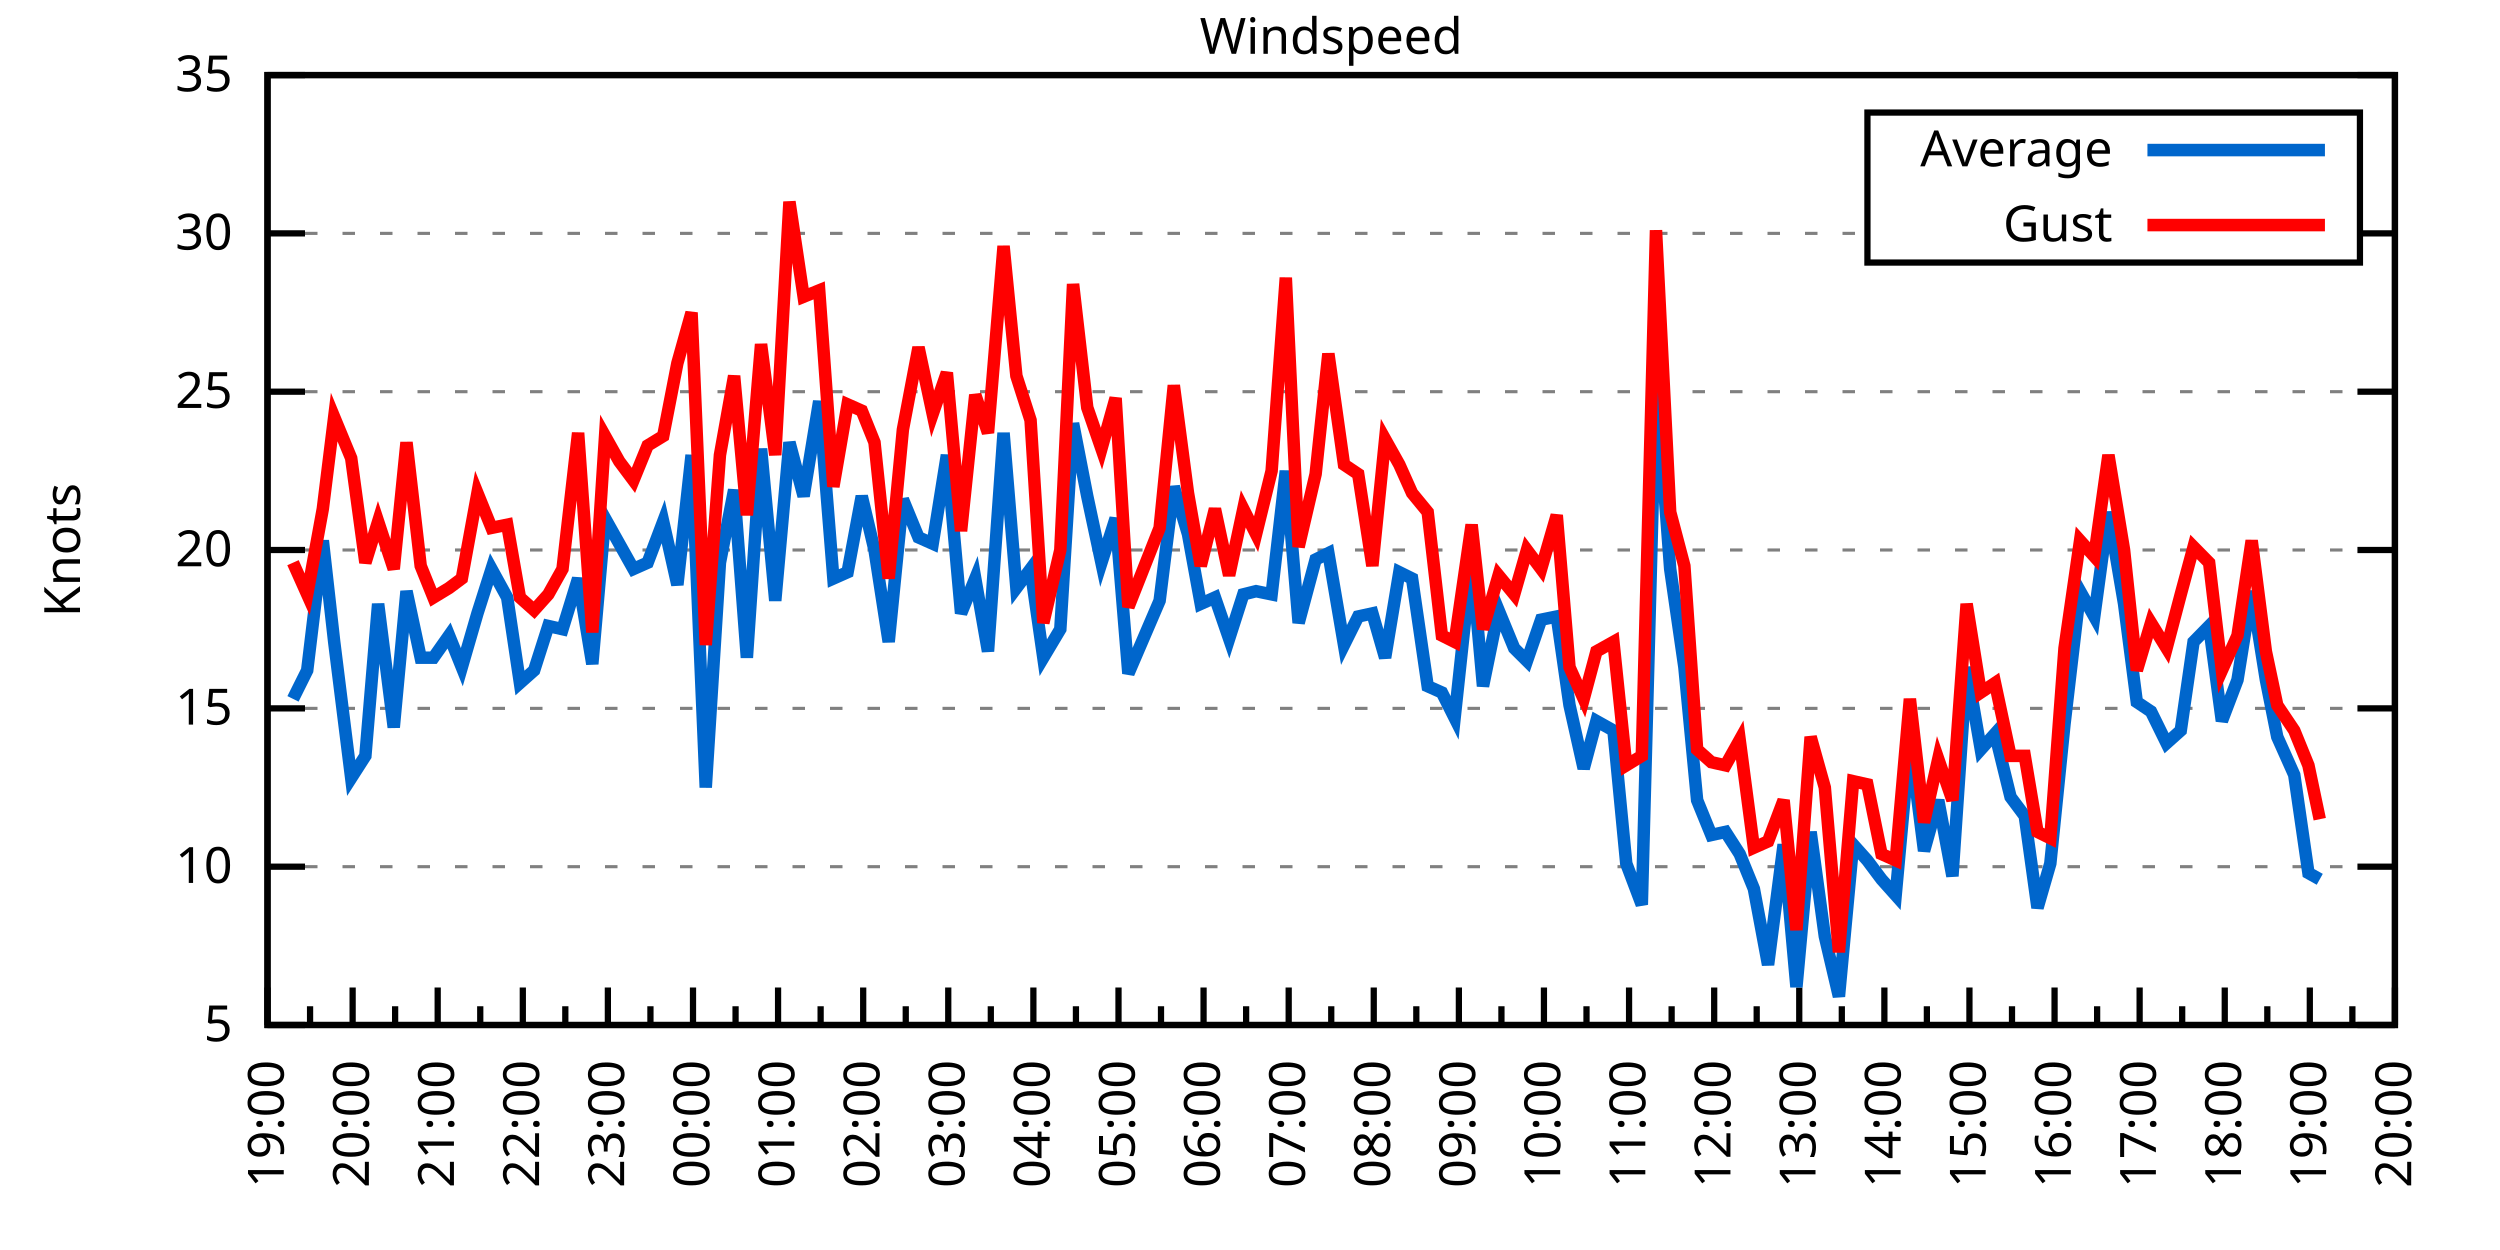
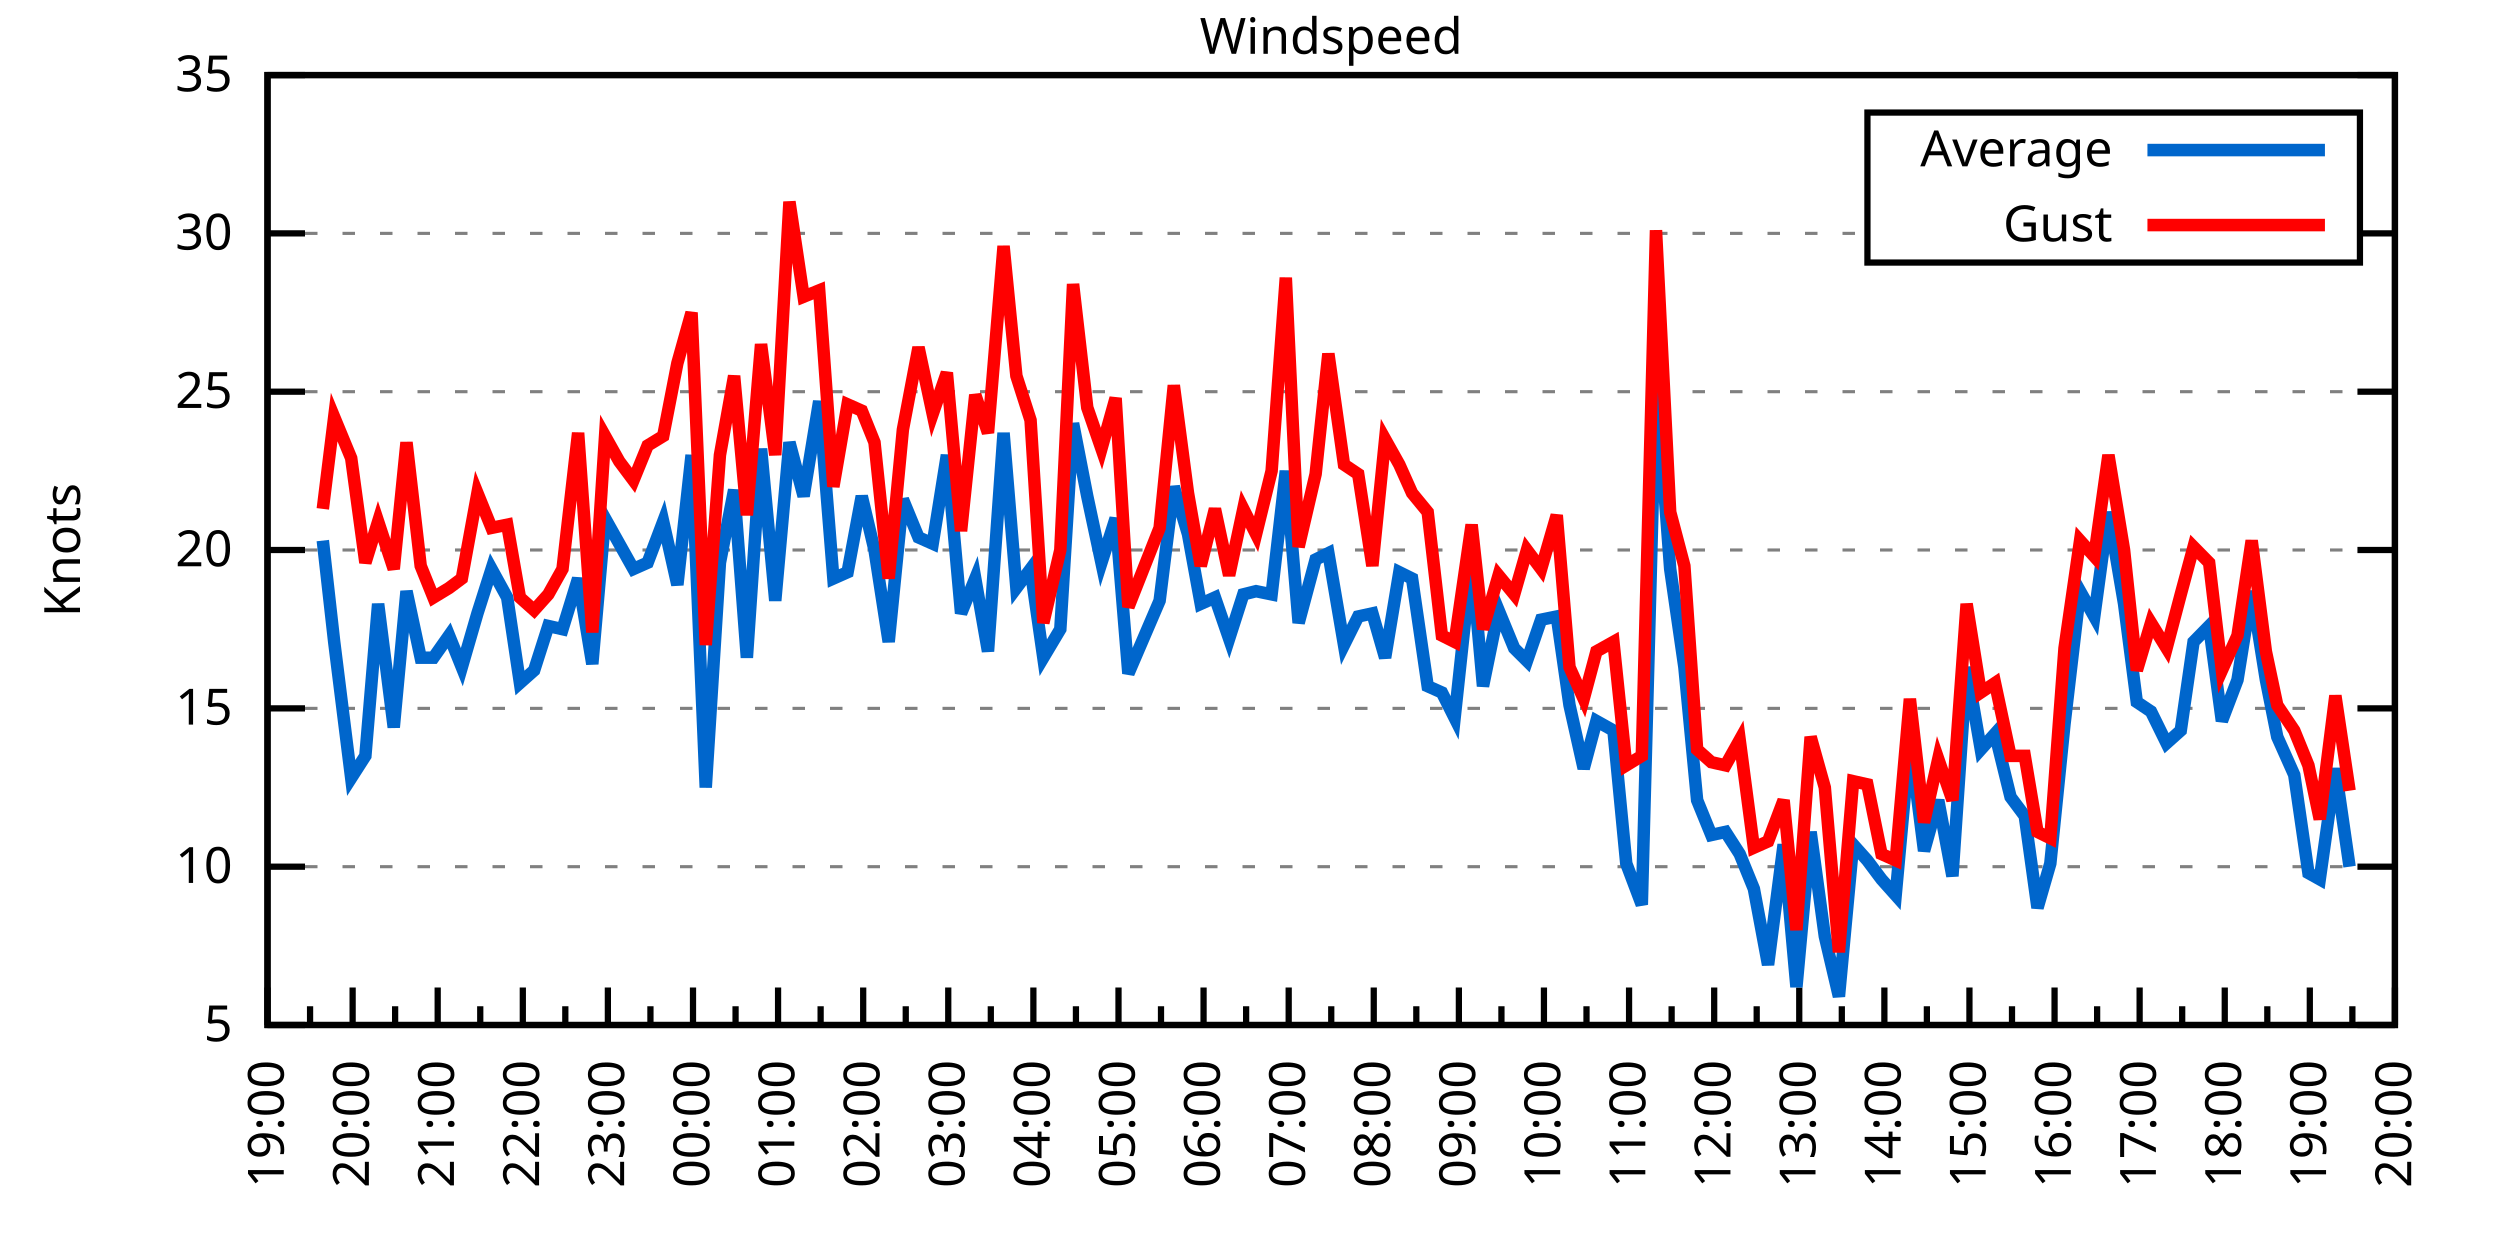
<svg xmlns="http://www.w3.org/2000/svg" xmlns:xlink="http://www.w3.org/1999/xlink" width="400" height="200" viewBox="0 0 400 200">
  <g id="gnuplot_canvas">
    <rect x="0" y="0" width="400" height="200" fill="none" />
    <defs>
      <circle id="gpDot" r="0.5" stroke-width="0.5" stroke="currentColor" />
      <path id="gpPt0" stroke-width="0.333" stroke="currentColor" d="M-1,0 h2 M0,-1 v2" />
      <path id="gpPt1" stroke-width="0.333" stroke="currentColor" d="M-1,-1 L1,1 M1,-1 L-1,1" />
      <path id="gpPt2" stroke-width="0.333" stroke="currentColor" d="M-1,0 L1,0 M0,-1 L0,1 M-1,-1 L1,1 M-1,1 L1,-1" />
      <rect id="gpPt3" stroke-width="0.333" stroke="currentColor" x="-1" y="-1" width="2" height="2" />
      <rect id="gpPt4" stroke-width="0.333" stroke="currentColor" fill="currentColor" x="-1" y="-1" width="2" height="2" />
      <circle id="gpPt5" stroke-width="0.333" stroke="currentColor" cx="0" cy="0" r="1" />
      <use xlink:href="#gpPt5" id="gpPt6" fill="currentColor" stroke="none" />
      <path id="gpPt7" stroke-width="0.333" stroke="currentColor" d="M0,-1.33 L-1.33,0.67 L1.33,0.67 z" />
      <use xlink:href="#gpPt7" id="gpPt8" fill="currentColor" stroke="none" />
      <use xlink:href="#gpPt7" id="gpPt9" stroke="currentColor" transform="rotate(180)" />
      <use xlink:href="#gpPt9" id="gpPt10" fill="currentColor" stroke="none" />
      <use xlink:href="#gpPt3" id="gpPt11" stroke="currentColor" transform="rotate(45)" />
      <use xlink:href="#gpPt11" id="gpPt12" fill="currentColor" stroke="none" />
      <path id="gpPt13" stroke-width="0.333" stroke="currentColor" d="M0,1.330 L1.265,0.411 L0.782,-1.067 L-0.782,-1.076 L-1.265,0.411 z" />
      <use xlink:href="#gpPt13" id="gpPt14" fill="currentColor" stroke="none" />
      <filter id="textbox" filterUnits="objectBoundingBox" x="0" y="0" height="1" width="1">
        <feFlood flood-color="white" flood-opacity="1" result="bgnd" />
        <feComposite in="SourceGraphic" in2="bgnd" operator="atop" />
      </filter>
      <filter id="greybox" filterUnits="objectBoundingBox" x="0" y="0" height="1" width="1">
        <feFlood flood-color="lightgrey" flood-opacity="1" result="grey" />
        <feComposite in="SourceGraphic" in2="grey" operator="atop" />
      </filter>
    </defs>
    <g fill="none" color="white" stroke="currentColor" stroke-width="1.00" stroke-linecap="butt" stroke-linejoin="miter">
</g>
    <g fill="none" color="black" stroke="currentColor" stroke-width="1.00" stroke-linecap="butt" stroke-linejoin="miter">
      <g stroke="none" shape-rendering="crispEdges">
        <polygon fill="rgb(255, 255, 255)" points="42.80,164.00 383.18,164.00 383.18,12.02 42.80,12.02 " />
      </g>
    </g>
    <g fill="none" color="black" stroke="currentColor" stroke-width="1.00" stroke-linecap="butt" stroke-linejoin="miter">
</g>
    <g fill="none" color="black" stroke="black" stroke-width="0.50" stroke-linecap="butt" stroke-linejoin="miter">
</g>
    <g fill="none" color="gray" stroke="currentColor" stroke-width="0.50" stroke-linecap="butt" stroke-linejoin="miter">
      <path stroke="gray" stroke-dasharray="2,4" class="gridline" d="M42.80,164.00 L383.19,164.00  " />
    </g>
    <g fill="none" color="gray" stroke="gray" stroke-width="1.00" stroke-linecap="butt" stroke-linejoin="miter">
</g>
    <g fill="none" color="black" stroke="currentColor" stroke-width="1.00" stroke-linecap="butt" stroke-linejoin="miter">
      <path stroke="black" d="M42.80,164.00 L48.80,164.00 M383.19,164.00 L377.19,164.00  " />
      <g transform="translate(37.20,166.60)" stroke="none" fill="black" font-family="Sans" font-size="8.00" text-anchor="end">
        <text>
          <tspan font-family="Sans"> 5</tspan>
        </text>
      </g>
    </g>
    <g fill="none" color="black" stroke="currentColor" stroke-width="1.00" stroke-linecap="butt" stroke-linejoin="miter">
</g>
    <g fill="none" color="black" stroke="black" stroke-width="0.50" stroke-linecap="butt" stroke-linejoin="miter">
</g>
    <g fill="none" color="gray" stroke="currentColor" stroke-width="0.50" stroke-linecap="butt" stroke-linejoin="miter">
      <path stroke="gray" stroke-dasharray="2,4" class="gridline" d="M42.80,138.67 L383.19,138.67  " />
    </g>
    <g fill="none" color="gray" stroke="gray" stroke-width="1.00" stroke-linecap="butt" stroke-linejoin="miter">
</g>
    <g fill="none" color="black" stroke="currentColor" stroke-width="1.00" stroke-linecap="butt" stroke-linejoin="miter">
      <path stroke="black" d="M42.80,138.67 L48.80,138.67 M383.19,138.67 L377.19,138.67  " />
      <g transform="translate(37.20,141.27)" stroke="none" fill="black" font-family="Sans" font-size="8.00" text-anchor="end">
        <text>
          <tspan font-family="Sans"> 10</tspan>
        </text>
      </g>
    </g>
    <g fill="none" color="black" stroke="currentColor" stroke-width="1.00" stroke-linecap="butt" stroke-linejoin="miter">
</g>
    <g fill="none" color="black" stroke="black" stroke-width="0.50" stroke-linecap="butt" stroke-linejoin="miter">
</g>
    <g fill="none" color="gray" stroke="currentColor" stroke-width="0.50" stroke-linecap="butt" stroke-linejoin="miter">
      <path stroke="gray" stroke-dasharray="2,4" class="gridline" d="M42.80,113.34 L383.19,113.34  " />
    </g>
    <g fill="none" color="gray" stroke="gray" stroke-width="1.00" stroke-linecap="butt" stroke-linejoin="miter">
</g>
    <g fill="none" color="black" stroke="currentColor" stroke-width="1.00" stroke-linecap="butt" stroke-linejoin="miter">
      <path stroke="black" d="M42.80,113.34 L48.80,113.34 M383.19,113.34 L377.19,113.34  " />
      <g transform="translate(37.20,115.94)" stroke="none" fill="black" font-family="Sans" font-size="8.00" text-anchor="end">
        <text>
          <tspan font-family="Sans"> 15</tspan>
        </text>
      </g>
    </g>
    <g fill="none" color="black" stroke="currentColor" stroke-width="1.00" stroke-linecap="butt" stroke-linejoin="miter">
</g>
    <g fill="none" color="black" stroke="black" stroke-width="0.50" stroke-linecap="butt" stroke-linejoin="miter">
</g>
    <g fill="none" color="gray" stroke="currentColor" stroke-width="0.50" stroke-linecap="butt" stroke-linejoin="miter">
      <path stroke="gray" stroke-dasharray="2,4" class="gridline" d="M42.80,88.00 L383.19,88.00  " />
    </g>
    <g fill="none" color="gray" stroke="gray" stroke-width="1.00" stroke-linecap="butt" stroke-linejoin="miter">
</g>
    <g fill="none" color="black" stroke="currentColor" stroke-width="1.00" stroke-linecap="butt" stroke-linejoin="miter">
      <path stroke="black" d="M42.80,88.00 L48.80,88.00 M383.19,88.00 L377.19,88.00  " />
      <g transform="translate(37.20,90.60)" stroke="none" fill="black" font-family="Sans" font-size="8.00" text-anchor="end">
        <text>
          <tspan font-family="Sans"> 20</tspan>
        </text>
      </g>
    </g>
    <g fill="none" color="black" stroke="currentColor" stroke-width="1.00" stroke-linecap="butt" stroke-linejoin="miter">
</g>
    <g fill="none" color="black" stroke="black" stroke-width="0.50" stroke-linecap="butt" stroke-linejoin="miter">
</g>
    <g fill="none" color="gray" stroke="currentColor" stroke-width="0.50" stroke-linecap="butt" stroke-linejoin="miter">
      <path stroke="gray" stroke-dasharray="2,4" class="gridline" d="M42.80,62.67 L383.19,62.67  " />
    </g>
    <g fill="none" color="gray" stroke="gray" stroke-width="1.00" stroke-linecap="butt" stroke-linejoin="miter">
</g>
    <g fill="none" color="black" stroke="currentColor" stroke-width="1.00" stroke-linecap="butt" stroke-linejoin="miter">
      <path stroke="black" d="M42.80,62.67 L48.80,62.67 M383.19,62.67 L377.19,62.67  " />
      <g transform="translate(37.20,65.27)" stroke="none" fill="black" font-family="Sans" font-size="8.00" text-anchor="end">
        <text>
          <tspan font-family="Sans"> 25</tspan>
        </text>
      </g>
    </g>
    <g fill="none" color="black" stroke="currentColor" stroke-width="1.00" stroke-linecap="butt" stroke-linejoin="miter">
</g>
    <g fill="none" color="black" stroke="black" stroke-width="0.50" stroke-linecap="butt" stroke-linejoin="miter">
</g>
    <g fill="none" color="gray" stroke="currentColor" stroke-width="0.50" stroke-linecap="butt" stroke-linejoin="miter">
      <path stroke="gray" stroke-dasharray="2,4" class="gridline" d="M42.80,37.34 L298.79,37.34 M377.59,37.34 L383.19,37.34  " />
    </g>
    <g fill="none" color="gray" stroke="gray" stroke-width="1.00" stroke-linecap="butt" stroke-linejoin="miter">
</g>
    <g fill="none" color="black" stroke="currentColor" stroke-width="1.00" stroke-linecap="butt" stroke-linejoin="miter">
      <path stroke="black" d="M42.80,37.34 L48.80,37.34 M383.19,37.34 L377.19,37.34  " />
      <g transform="translate(37.20,39.94)" stroke="none" fill="black" font-family="Sans" font-size="8.00" text-anchor="end">
        <text>
          <tspan font-family="Sans"> 30</tspan>
        </text>
      </g>
    </g>
    <g fill="none" color="black" stroke="currentColor" stroke-width="1.00" stroke-linecap="butt" stroke-linejoin="miter">
</g>
    <g fill="none" color="black" stroke="black" stroke-width="0.50" stroke-linecap="butt" stroke-linejoin="miter">
</g>
    <g fill="none" color="gray" stroke="currentColor" stroke-width="0.50" stroke-linecap="butt" stroke-linejoin="miter">
      <path stroke="gray" stroke-dasharray="2,4" class="gridline" d="M42.80,12.01 L383.19,12.01  " />
    </g>
    <g fill="none" color="gray" stroke="gray" stroke-width="1.00" stroke-linecap="butt" stroke-linejoin="miter">
</g>
    <g fill="none" color="black" stroke="currentColor" stroke-width="1.00" stroke-linecap="butt" stroke-linejoin="miter">
      <path stroke="black" d="M42.80,12.01 L48.80,12.01 M383.19,12.01 L377.19,12.01  " />
      <g transform="translate(37.20,14.61)" stroke="none" fill="black" font-family="Sans" font-size="8.00" text-anchor="end">
        <text>
          <tspan font-family="Sans"> 35</tspan>
        </text>
      </g>
    </g>
    <g fill="none" color="black" stroke="currentColor" stroke-width="1.00" stroke-linecap="butt" stroke-linejoin="miter">
      <path stroke="black" d="M42.80,164.00 L42.80,158.00  " />
      <g transform="translate(45.40,169.60) rotate(270)" stroke="none" fill="black" font-family="Sans" font-size="8.00" text-anchor="end">
        <text>
          <tspan font-family="Sans">19:00</tspan>
        </text>
      </g>
    </g>
    <g fill="none" color="black" stroke="currentColor" stroke-width="1.00" stroke-linecap="butt" stroke-linejoin="miter">
      <path stroke="black" d="M49.61,164.00 L49.61,161.00 M56.42,164.00 L56.42,158.00  " />
      <g transform="translate(59.02,169.60) rotate(270)" stroke="none" fill="black" font-family="Sans" font-size="8.00" text-anchor="end">
        <text>
          <tspan font-family="Sans">20:00</tspan>
        </text>
      </g>
    </g>
    <g fill="none" color="black" stroke="currentColor" stroke-width="1.00" stroke-linecap="butt" stroke-linejoin="miter">
      <path stroke="black" d="M63.22,164.00 L63.22,161.00 M70.03,164.00 L70.03,158.00  " />
      <g transform="translate(72.63,169.60) rotate(270)" stroke="none" fill="black" font-family="Sans" font-size="8.00" text-anchor="end">
        <text>
          <tspan font-family="Sans">21:00</tspan>
        </text>
      </g>
    </g>
    <g fill="none" color="black" stroke="currentColor" stroke-width="1.00" stroke-linecap="butt" stroke-linejoin="miter">
      <path stroke="black" d="M76.84,164.00 L76.84,161.00 M83.65,164.00 L83.65,158.00  " />
      <g transform="translate(86.25,169.60) rotate(270)" stroke="none" fill="black" font-family="Sans" font-size="8.00" text-anchor="end">
        <text>
          <tspan font-family="Sans">22:00</tspan>
        </text>
      </g>
    </g>
    <g fill="none" color="black" stroke="currentColor" stroke-width="1.00" stroke-linecap="butt" stroke-linejoin="miter">
      <path stroke="black" d="M90.45,164.00 L90.45,161.00 M97.26,164.00 L97.26,158.00  " />
      <g transform="translate(99.86,169.60) rotate(270)" stroke="none" fill="black" font-family="Sans" font-size="8.00" text-anchor="end">
        <text>
          <tspan font-family="Sans">23:00</tspan>
        </text>
      </g>
    </g>
    <g fill="none" color="black" stroke="currentColor" stroke-width="1.00" stroke-linecap="butt" stroke-linejoin="miter">
      <path stroke="black" d="M104.07,164.00 L104.07,161.00 M110.88,164.00 L110.88,158.00  " />
      <g transform="translate(113.48,169.60) rotate(270)" stroke="none" fill="black" font-family="Sans" font-size="8.00" text-anchor="end">
        <text>
          <tspan font-family="Sans">00:00</tspan>
        </text>
      </g>
    </g>
    <g fill="none" color="black" stroke="currentColor" stroke-width="1.00" stroke-linecap="butt" stroke-linejoin="miter">
      <path stroke="black" d="M117.69,164.00 L117.69,161.00 M124.49,164.00 L124.49,158.00  " />
      <g transform="translate(127.09,169.60) rotate(270)" stroke="none" fill="black" font-family="Sans" font-size="8.00" text-anchor="end">
        <text>
          <tspan font-family="Sans">01:00</tspan>
        </text>
      </g>
    </g>
    <g fill="none" color="black" stroke="currentColor" stroke-width="1.00" stroke-linecap="butt" stroke-linejoin="miter">
      <path stroke="black" d="M131.30,164.00 L131.30,161.00 M138.11,164.00 L138.11,158.00  " />
      <g transform="translate(140.71,169.60) rotate(270)" stroke="none" fill="black" font-family="Sans" font-size="8.00" text-anchor="end">
        <text>
          <tspan font-family="Sans">02:00</tspan>
        </text>
      </g>
    </g>
    <g fill="none" color="black" stroke="currentColor" stroke-width="1.00" stroke-linecap="butt" stroke-linejoin="miter">
      <path stroke="black" d="M144.92,164.00 L144.92,161.00 M151.72,164.00 L151.72,158.00  " />
      <g transform="translate(154.32,169.60) rotate(270)" stroke="none" fill="black" font-family="Sans" font-size="8.00" text-anchor="end">
        <text>
          <tspan font-family="Sans">03:00</tspan>
        </text>
      </g>
    </g>
    <g fill="none" color="black" stroke="currentColor" stroke-width="1.00" stroke-linecap="butt" stroke-linejoin="miter">
      <path stroke="black" d="M158.53,164.00 L158.53,161.00 M165.34,164.00 L165.34,158.00  " />
      <g transform="translate(167.94,169.60) rotate(270)" stroke="none" fill="black" font-family="Sans" font-size="8.00" text-anchor="end">
        <text>
          <tspan font-family="Sans">04:00</tspan>
        </text>
      </g>
    </g>
    <g fill="none" color="black" stroke="currentColor" stroke-width="1.00" stroke-linecap="butt" stroke-linejoin="miter">
      <path stroke="black" d="M172.15,164.00 L172.15,161.00 M178.96,164.00 L178.96,158.00  " />
      <g transform="translate(181.56,169.60) rotate(270)" stroke="none" fill="black" font-family="Sans" font-size="8.00" text-anchor="end">
        <text>
          <tspan font-family="Sans">05:00</tspan>
        </text>
      </g>
    </g>
    <g fill="none" color="black" stroke="currentColor" stroke-width="1.00" stroke-linecap="butt" stroke-linejoin="miter">
      <path stroke="black" d="M185.76,164.00 L185.76,161.00 M192.57,164.00 L192.57,158.00  " />
      <g transform="translate(195.17,169.60) rotate(270)" stroke="none" fill="black" font-family="Sans" font-size="8.00" text-anchor="end">
        <text>
          <tspan font-family="Sans">06:00</tspan>
        </text>
      </g>
    </g>
    <g fill="none" color="black" stroke="currentColor" stroke-width="1.00" stroke-linecap="butt" stroke-linejoin="miter">
      <path stroke="black" d="M199.38,164.00 L199.38,161.00 M206.19,164.00 L206.19,158.00  " />
      <g transform="translate(208.79,169.60) rotate(270)" stroke="none" fill="black" font-family="Sans" font-size="8.00" text-anchor="end">
        <text>
          <tspan font-family="Sans">07:00</tspan>
        </text>
      </g>
    </g>
    <g fill="none" color="black" stroke="currentColor" stroke-width="1.00" stroke-linecap="butt" stroke-linejoin="miter">
      <path stroke="black" d="M213.00,164.00 L213.00,161.00 M219.80,164.00 L219.80,158.00  " />
      <g transform="translate(222.40,169.60) rotate(270)" stroke="none" fill="black" font-family="Sans" font-size="8.00" text-anchor="end">
        <text>
          <tspan font-family="Sans">08:00</tspan>
        </text>
      </g>
    </g>
    <g fill="none" color="black" stroke="currentColor" stroke-width="1.00" stroke-linecap="butt" stroke-linejoin="miter">
      <path stroke="black" d="M226.61,164.00 L226.61,161.00 M233.42,164.00 L233.42,158.00  " />
      <g transform="translate(236.02,169.60) rotate(270)" stroke="none" fill="black" font-family="Sans" font-size="8.00" text-anchor="end">
        <text>
          <tspan font-family="Sans">09:00</tspan>
        </text>
      </g>
    </g>
    <g fill="none" color="black" stroke="currentColor" stroke-width="1.00" stroke-linecap="butt" stroke-linejoin="miter">
      <path stroke="black" d="M240.23,164.00 L240.23,161.00 M247.03,164.00 L247.03,158.00  " />
      <g transform="translate(249.63,169.60) rotate(270)" stroke="none" fill="black" font-family="Sans" font-size="8.00" text-anchor="end">
        <text>
          <tspan font-family="Sans">10:00</tspan>
        </text>
      </g>
    </g>
    <g fill="none" color="black" stroke="currentColor" stroke-width="1.00" stroke-linecap="butt" stroke-linejoin="miter">
      <path stroke="black" d="M253.84,164.00 L253.84,161.00 M260.65,164.00 L260.65,158.00  " />
      <g transform="translate(263.25,169.60) rotate(270)" stroke="none" fill="black" font-family="Sans" font-size="8.00" text-anchor="end">
        <text>
          <tspan font-family="Sans">11:00</tspan>
        </text>
      </g>
    </g>
    <g fill="none" color="black" stroke="currentColor" stroke-width="1.00" stroke-linecap="butt" stroke-linejoin="miter">
      <path stroke="black" d="M267.46,164.00 L267.46,161.00 M274.27,164.00 L274.27,158.00  " />
      <g transform="translate(276.87,169.60) rotate(270)" stroke="none" fill="black" font-family="Sans" font-size="8.00" text-anchor="end">
        <text>
          <tspan font-family="Sans">12:00</tspan>
        </text>
      </g>
    </g>
    <g fill="none" color="black" stroke="currentColor" stroke-width="1.00" stroke-linecap="butt" stroke-linejoin="miter">
      <path stroke="black" d="M281.07,164.00 L281.07,161.00 M287.88,164.00 L287.88,158.00  " />
      <g transform="translate(290.48,169.60) rotate(270)" stroke="none" fill="black" font-family="Sans" font-size="8.00" text-anchor="end">
        <text>
          <tspan font-family="Sans">13:00</tspan>
        </text>
      </g>
    </g>
    <g fill="none" color="black" stroke="currentColor" stroke-width="1.00" stroke-linecap="butt" stroke-linejoin="miter">
      <path stroke="black" d="M294.69,164.00 L294.69,161.00 M301.50,164.00 L301.50,158.00  " />
      <g transform="translate(304.10,169.60) rotate(270)" stroke="none" fill="black" font-family="Sans" font-size="8.00" text-anchor="end">
        <text>
          <tspan font-family="Sans">14:00</tspan>
        </text>
      </g>
    </g>
    <g fill="none" color="black" stroke="currentColor" stroke-width="1.00" stroke-linecap="butt" stroke-linejoin="miter">
      <path stroke="black" d="M308.30,164.00 L308.30,161.00 M315.11,164.00 L315.11,158.00  " />
      <g transform="translate(317.71,169.60) rotate(270)" stroke="none" fill="black" font-family="Sans" font-size="8.00" text-anchor="end">
        <text>
          <tspan font-family="Sans">15:00</tspan>
        </text>
      </g>
    </g>
    <g fill="none" color="black" stroke="currentColor" stroke-width="1.00" stroke-linecap="butt" stroke-linejoin="miter">
      <path stroke="black" d="M321.92,164.00 L321.92,161.00 M328.73,164.00 L328.73,158.00  " />
      <g transform="translate(331.33,169.60) rotate(270)" stroke="none" fill="black" font-family="Sans" font-size="8.00" text-anchor="end">
        <text>
          <tspan font-family="Sans">16:00</tspan>
        </text>
      </g>
    </g>
    <g fill="none" color="black" stroke="currentColor" stroke-width="1.00" stroke-linecap="butt" stroke-linejoin="miter">
      <path stroke="black" d="M335.54,164.00 L335.54,161.00 M342.34,164.00 L342.34,158.00  " />
      <g transform="translate(344.94,169.60) rotate(270)" stroke="none" fill="black" font-family="Sans" font-size="8.00" text-anchor="end">
        <text>
          <tspan font-family="Sans">17:00</tspan>
        </text>
      </g>
    </g>
    <g fill="none" color="black" stroke="currentColor" stroke-width="1.00" stroke-linecap="butt" stroke-linejoin="miter">
      <path stroke="black" d="M349.15,164.00 L349.15,161.00 M355.96,164.00 L355.96,158.00  " />
      <g transform="translate(358.56,169.60) rotate(270)" stroke="none" fill="black" font-family="Sans" font-size="8.00" text-anchor="end">
        <text>
          <tspan font-family="Sans">18:00</tspan>
        </text>
      </g>
    </g>
    <g fill="none" color="black" stroke="currentColor" stroke-width="1.00" stroke-linecap="butt" stroke-linejoin="miter">
      <path stroke="black" d="M362.77,164.00 L362.77,161.00 M369.57,164.00 L369.57,158.00  " />
      <g transform="translate(372.17,169.60) rotate(270)" stroke="none" fill="black" font-family="Sans" font-size="8.00" text-anchor="end">
        <text>
          <tspan font-family="Sans">19:00</tspan>
        </text>
      </g>
    </g>
    <g fill="none" color="black" stroke="currentColor" stroke-width="1.00" stroke-linecap="butt" stroke-linejoin="miter">
      <path stroke="black" d="M376.38,164.00 L376.38,161.00 M383.19,164.00 L383.19,158.00  " />
      <g transform="translate(385.79,169.60) rotate(270)" stroke="none" fill="black" font-family="Sans" font-size="8.00" text-anchor="end">
        <text>
          <tspan font-family="Sans">20:00</tspan>
        </text>
      </g>
    </g>
    <g fill="none" color="black" stroke="currentColor" stroke-width="1.00" stroke-linecap="butt" stroke-linejoin="miter">
</g>
    <g fill="none" color="black" stroke="currentColor" stroke-width="1.00" stroke-linecap="butt" stroke-linejoin="miter">
      <path stroke="black" d="M42.80,12.01 L42.80,164.00 L383.19,164.00 L383.19,12.01 L42.80,12.01 Z  " />
    </g>
    <g fill="none" color="black" stroke="currentColor" stroke-width="1.00" stroke-linecap="butt" stroke-linejoin="miter">
      <g transform="translate(12.80,88.01) rotate(270)" stroke="none" fill="black" font-family="Sans" font-size="8.00" text-anchor="middle">
        <text>
          <tspan font-family="Sans">Knots</tspan>
        </text>
      </g>
    </g>
    <g fill="none" color="black" stroke="currentColor" stroke-width="1.00" stroke-linecap="butt" stroke-linejoin="miter">
</g>
    <g fill="none" color="black" stroke="currentColor" stroke-width="1.00" stroke-linecap="butt" stroke-linejoin="miter">
      <path stroke="black" d="M298.79,42.01 L298.79,18.01 L377.59,18.01 L377.59,42.01 L298.79,42.01 Z  " />
    </g>
    <g id="Windspeed_plot_1">
      <g fill="none" color="white" stroke="black" stroke-width="2.00" stroke-linecap="butt" stroke-linejoin="miter">
</g>
      <g fill="none" color="black" stroke="currentColor" stroke-width="2.00" stroke-linecap="butt" stroke-linejoin="miter">
        <g transform="translate(337.99,26.61)" stroke="none" fill="black" font-family="Sans" font-size="8.00" text-anchor="end">
          <text>
            <tspan font-family="Sans">Average</tspan>
          </text>
        </g>
      </g>
      <g fill="none" color="black" stroke="currentColor" stroke-width="2.00" stroke-linecap="butt" stroke-linejoin="miter">
-         <path stroke="rgb(  0, 102, 204)" d="M343.59,24.01 L371.99,24.01 M46.88,111.82 L49.15,107.26 L51.65,86.49 L53.47,102.70 L56.19,124.48 L58.46,120.94   L60.50,96.62 L63.00,116.38 L65.04,94.59 L67.31,105.23 L69.35,105.23 L71.85,101.68 L73.89,106.75 L76.39,98.14   L78.65,91.04 L81.15,95.60 L83.19,109.28 L85.46,107.26 L87.73,100.16 L90.00,100.67 L92.50,92.56 L94.77,106.24   L96.81,82.94 L99.08,86.99 L101.35,91.04 L103.62,90.03 L106.11,83.45 L108.38,93.58 L110.65,72.81 L112.92,126.00   L115.19,90.03 L117.46,78.38 L119.50,105.23 L121.77,71.79 L124.04,96.11 L126.31,70.78 L128.58,79.39 L131.07,64.19   L133.34,92.56 L135.61,91.55 L137.88,79.39 L139.92,88.00 L142.19,102.70 L144.46,79.90 L146.96,85.98 L149.23,86.99   L151.50,72.81 L153.77,98.14 L156.04,92.56 L158.08,104.22 L160.57,69.26 L162.62,94.08 L164.89,91.04 L166.93,105.23   L169.65,100.67 L171.69,67.74 L173.96,79.39 L176.23,90.03 L178.50,82.94 L180.54,107.76 L185.54,96.11 L187.81,77.87   L190.08,85.47 L192.12,96.62 L194.39,95.60 L196.66,102.19 L198.93,95.10 L200.97,94.59 L203.46,95.10 L205.73,75.34   L207.78,99.66 L210.50,89.52 L212.54,88.51 L215.04,103.20 L217.31,98.64 L219.58,98.14 L221.62,105.23 L223.89,91.55   L225.93,92.56 L228.43,109.79 L230.70,110.80 L232.74,114.86 L235.46,89.52 L237.28,109.79 L239.77,97.63 L242.27,103.71   L244.31,105.74 L246.58,99.15 L249.08,98.64 L251.12,112.83 L253.39,122.96 L255.43,115.36 L258.15,116.88 L260.20,138.16   L262.69,144.75 L264.96,60.65 L267.23,91.04 L269.50,106.75 L271.54,128.03 L273.81,133.60 L276.08,133.10 L278.35,136.64   L280.62,142.21 L282.89,154.37 L285.38,135.12 L287.43,157.92 L289.70,133.10 L291.97,149.81 L294.23,159.44 L296.50,135.12   L298.77,137.66 L301.04,140.69 L303.31,143.23 L305.58,118.40 L307.85,136.14 L310.12,128.03 L312.39,140.19 L314.66,106.75   L316.93,119.92 L319.20,117.39 L321.69,127.52 L323.96,130.56 L326.00,145.25 L328.05,138.16 L330.32,115.87 L332.81,94.59   L335.08,98.64 L337.35,81.93 L339.85,96.62 L341.89,112.32 L344.16,113.84 L346.65,118.91 L348.92,116.88 L350.97,102.70   L353.46,100.16 L355.50,115.36 L358.00,108.78 L360.27,94.59 L362.54,108.78 L364.36,117.90 L367.08,123.98 L369.35,139.68   L371.16,140.69  " />
+         <path stroke="rgb(  0, 102, 204)" d="M343.59,24.01 L371.99,24.01 M51.65,86.49 L53.47,102.70 L56.19,124.48 L58.46,120.94 L60.50,96.62 L63.00,116.38   L65.04,94.59 L67.31,105.23 L69.35,105.23 L71.85,101.68 L73.89,106.75 L76.39,98.14 L78.65,91.04 L81.15,95.60   L83.19,109.28 L85.46,107.26 L87.73,100.16 L90.00,100.67 L92.50,92.56 L94.77,106.24 L96.81,82.94 L99.08,86.99   L101.35,91.04 L103.62,90.03 L106.11,83.45 L108.38,93.58 L110.65,72.81 L112.92,126.00 L115.19,90.03 L117.46,78.38   L119.50,105.23 L121.77,71.79 L124.04,96.11 L126.31,70.78 L128.58,79.39 L131.07,64.19 L133.34,92.56 L135.61,91.55   L137.88,79.39 L139.92,88.00 L142.19,102.70 L144.46,79.90 L146.96,85.98 L149.23,86.99 L151.50,72.81 L153.77,98.14   L156.04,92.56 L158.08,104.22 L160.57,69.26 L162.62,94.08 L164.89,91.04 L166.93,105.23 L169.65,100.67 L171.69,67.74   L173.96,79.39 L176.23,90.03 L178.50,82.94 L180.54,107.76 L185.54,96.11 L187.81,77.87 L190.08,85.47 L192.12,96.62   L194.39,95.60 L196.66,102.19 L198.93,95.10 L200.97,94.59 L203.46,95.10 L205.73,75.34 L207.78,99.66 L210.50,89.52   L212.54,88.51 L215.04,103.20 L217.31,98.64 L219.58,98.14 L221.62,105.23 L223.89,91.55 L225.93,92.56 L228.43,109.79   L230.70,110.80 L232.74,114.86 L235.46,89.52 L237.28,109.79 L239.77,97.63 L242.27,103.71 L244.31,105.74 L246.58,99.15   L249.08,98.64 L251.12,112.83 L253.39,122.96 L255.43,115.36 L258.15,116.88 L260.20,138.16 L262.69,144.75 L264.96,60.65   L267.23,91.04 L269.50,106.75 L271.54,128.03 L273.81,133.60 L276.08,133.10 L278.35,136.64 L280.62,142.21 L282.89,154.37   L285.38,135.12 L287.43,157.92 L289.70,133.10 L291.97,149.81 L294.23,159.44 L296.50,135.12 L298.77,137.66 L301.04,140.69   L303.31,143.23 L305.58,118.40 L307.85,136.14 L310.12,128.03 L312.39,140.19 L314.66,106.75 L316.93,119.92 L319.20,117.39   L321.69,127.52 L323.96,130.56 L326.00,145.25 L328.05,138.16 L330.32,115.87 L332.81,94.59 L335.08,98.64 L337.35,81.93   L339.85,96.62 L341.89,112.32 L344.16,113.84 L346.65,118.91 L348.92,116.88 L350.97,102.70 L353.46,100.16 L355.50,115.36   L358.00,108.78 L360.27,94.59 L362.54,108.78 L364.36,117.90 L367.08,123.98 L369.35,139.68 L371.16,140.69 L373.66,122.96   L375.93,138.67  " />
      </g>
    </g>
    <g id="Windspeed_plot_2">
      <g fill="none" color="black" stroke="currentColor" stroke-width="2.00" stroke-linecap="butt" stroke-linejoin="miter">
        <g transform="translate(337.99,38.61)" stroke="none" fill="black" font-family="Sans" font-size="8.00" text-anchor="end">
          <text>
            <tspan font-family="Sans">Gust</tspan>
          </text>
        </g>
      </g>
      <g fill="none" color="black" stroke="currentColor" stroke-width="2.00" stroke-linecap="butt" stroke-linejoin="miter">
-         <path stroke="rgb(255,   0,   0)" d="M343.59,36.01 L371.99,36.01 M46.88,90.03 L49.15,95.10 L51.65,81.42 L53.47,66.73 L56.19,73.31 L58.46,90.03   L60.50,83.45 L63.00,91.04 L65.04,70.78 L67.31,90.54 L69.35,95.60 L71.85,94.08 L73.89,92.56 L76.39,78.89   L78.65,84.46 L81.15,83.95 L83.19,95.60 L85.46,97.63 L87.73,95.10 L90.00,91.04 L92.50,69.26 L94.77,101.18   L96.81,69.77 L99.08,73.82 L101.35,76.86 L103.62,71.29 L106.11,69.77 L108.38,58.11 L110.65,50.01 L112.92,103.20   L115.19,72.81 L117.46,60.14 L119.50,82.43 L121.77,55.07 L124.04,72.81 L126.31,32.28 L128.58,47.47 L131.07,46.46   L133.34,77.87 L135.61,64.70 L137.88,65.71 L139.92,70.78 L142.19,92.56 L144.46,68.75 L146.96,55.58 L149.23,66.22   L151.50,59.63 L153.77,84.97 L156.04,63.18 L158.08,69.26 L160.57,39.37 L162.62,60.14 L164.89,67.23 L166.93,99.66   L169.65,88.00 L171.69,45.45 L173.96,65.21 L176.23,71.79 L178.50,63.69 L180.54,97.12 L185.54,84.46 L187.81,61.66   L190.08,78.89 L192.12,90.54 L194.39,81.42 L196.66,92.06 L198.93,81.42 L200.97,85.47 L203.46,75.34 L205.73,44.43   L207.78,87.50 L210.50,75.85 L212.54,56.59 L215.04,74.33 L217.31,75.85 L219.58,90.54 L221.62,70.27 L223.89,74.33   L225.93,78.89 L228.43,81.93 L230.70,101.68 L232.74,102.70 L235.46,83.95 L237.28,100.67 L239.77,92.06 L242.27,95.10   L244.31,88.00 L246.58,91.04 L249.08,82.43 L251.12,106.75 L253.39,111.82 L255.43,104.22 L258.15,102.70 L260.20,122.46   L262.69,120.94 L264.96,36.84 L267.23,81.93 L269.50,90.54 L271.54,119.92 L273.81,121.95 L276.08,122.46 L278.35,118.40   L280.62,135.63 L282.89,134.62 L285.38,128.03 L287.43,148.80 L289.70,117.90 L291.97,126.00 L294.23,152.35 L296.50,124.99   L298.77,125.50 L301.04,136.64 L303.31,137.66 L305.58,111.82 L307.85,131.58 L310.12,121.44 L312.39,128.03 L314.66,96.62   L316.93,110.80 L319.20,109.28 L321.69,120.94 L323.96,120.94 L326.00,133.10 L328.05,134.11 L330.32,103.71 L332.81,86.49   L335.08,89.02 L337.35,72.81 L339.85,88.00 L341.89,107.26 L344.16,99.66 L346.65,103.71 L348.92,95.10 L350.97,87.50   L353.46,90.03 L355.50,107.26 L358.00,101.68 L360.27,86.49 L362.54,104.22 L364.36,112.83 L367.08,116.88 L369.35,122.46   L371.16,131.07  " />
+         <path stroke="rgb(255,   0,   0)" d="M343.59,36.01 L371.99,36.01 M51.65,81.42 L53.47,66.73 L56.19,73.31 L58.46,90.03 L60.50,83.45 L63.00,91.04   L65.04,70.78 L67.31,90.54 L69.35,95.60 L71.85,94.08 L73.89,92.56 L76.39,78.89 L78.65,84.46 L81.15,83.95   L83.19,95.60 L85.46,97.63 L87.73,95.10 L90.00,91.04 L92.50,69.26 L94.77,101.18 L96.81,69.77 L99.08,73.82   L101.35,76.86 L103.62,71.29 L106.11,69.77 L108.38,58.11 L110.65,50.01 L112.92,103.20 L115.19,72.81 L117.46,60.14   L119.50,82.43 L121.77,55.07 L124.04,72.81 L126.31,32.28 L128.58,47.47 L131.07,46.46 L133.34,77.87 L135.61,64.70   L137.88,65.71 L139.92,70.78 L142.19,92.56 L144.46,68.75 L146.96,55.58 L149.23,66.22 L151.50,59.63 L153.77,84.97   L156.04,63.18 L158.08,69.26 L160.57,39.37 L162.62,60.14 L164.89,67.23 L166.93,99.66 L169.65,88.00 L171.69,45.45   L173.96,65.21 L176.23,71.79 L178.50,63.69 L180.54,97.12 L185.54,84.46 L187.81,61.66 L190.08,78.89 L192.12,90.54   L194.39,81.42 L196.66,92.06 L198.93,81.42 L200.97,85.47 L203.46,75.34 L205.73,44.43 L207.78,87.50 L210.50,75.85   L212.54,56.59 L215.04,74.33 L217.31,75.85 L219.58,90.54 L221.62,70.27 L223.89,74.33 L225.93,78.89 L228.43,81.93   L230.70,101.68 L232.74,102.70 L235.46,83.95 L237.28,100.67 L239.77,92.06 L242.27,95.10 L244.31,88.00 L246.58,91.04   L249.08,82.43 L251.12,106.75 L253.39,111.82 L255.43,104.22 L258.15,102.70 L260.20,122.46 L262.69,120.94 L264.96,36.84   L267.23,81.93 L269.50,90.54 L271.54,119.92 L273.81,121.95 L276.08,122.46 L278.35,118.40 L280.62,135.63 L282.89,134.62   L285.38,128.03 L287.43,148.80 L289.70,117.90 L291.97,126.00 L294.23,152.35 L296.50,124.99 L298.77,125.50 L301.04,136.64   L303.31,137.66 L305.58,111.82 L307.85,131.58 L310.12,121.44 L312.39,128.03 L314.66,96.62 L316.93,110.80 L319.20,109.28   L321.69,120.94 L323.96,120.94 L326.00,133.10 L328.05,134.11 L330.32,103.71 L332.81,86.49 L335.08,89.02 L337.35,72.81   L339.85,88.00 L341.89,107.26 L344.16,99.66 L346.65,103.71 L348.92,95.10 L350.97,87.50 L353.46,90.03 L355.50,107.26   L358.00,101.68 L360.27,86.49 L362.54,104.22 L364.36,112.83 L367.08,116.88 L369.35,122.46 L371.16,131.07 L373.66,111.31   L375.93,126.51  " />
      </g>
    </g>
    <g fill="none" color="black" stroke="currentColor" stroke-width="2.00" stroke-linecap="butt" stroke-linejoin="miter">
</g>
    <g fill="none" color="black" stroke="black" stroke-width="1.00" stroke-linecap="butt" stroke-linejoin="miter">
</g>
    <g fill="none" color="black" stroke="currentColor" stroke-width="1.00" stroke-linecap="butt" stroke-linejoin="miter">
      <path stroke="black" d="M42.80,12.01 L42.80,164.00 L383.19,164.00 L383.19,12.01 L42.80,12.01 Z  " />
    </g>
    <g fill="none" color="black" stroke="currentColor" stroke-width="1.00" stroke-linecap="butt" stroke-linejoin="miter">
      <g transform="translate(212.99,8.61)" stroke="none" fill="black" font-family="Sans" font-size="8.00" text-anchor="middle">
        <text>
          <tspan font-family="Sans">Windspeed</tspan>
        </text>
      </g>
    </g>
    <g fill="none" color="black" stroke="currentColor" stroke-width="1.00" stroke-linecap="butt" stroke-linejoin="miter">
</g>
  </g>
</svg>
